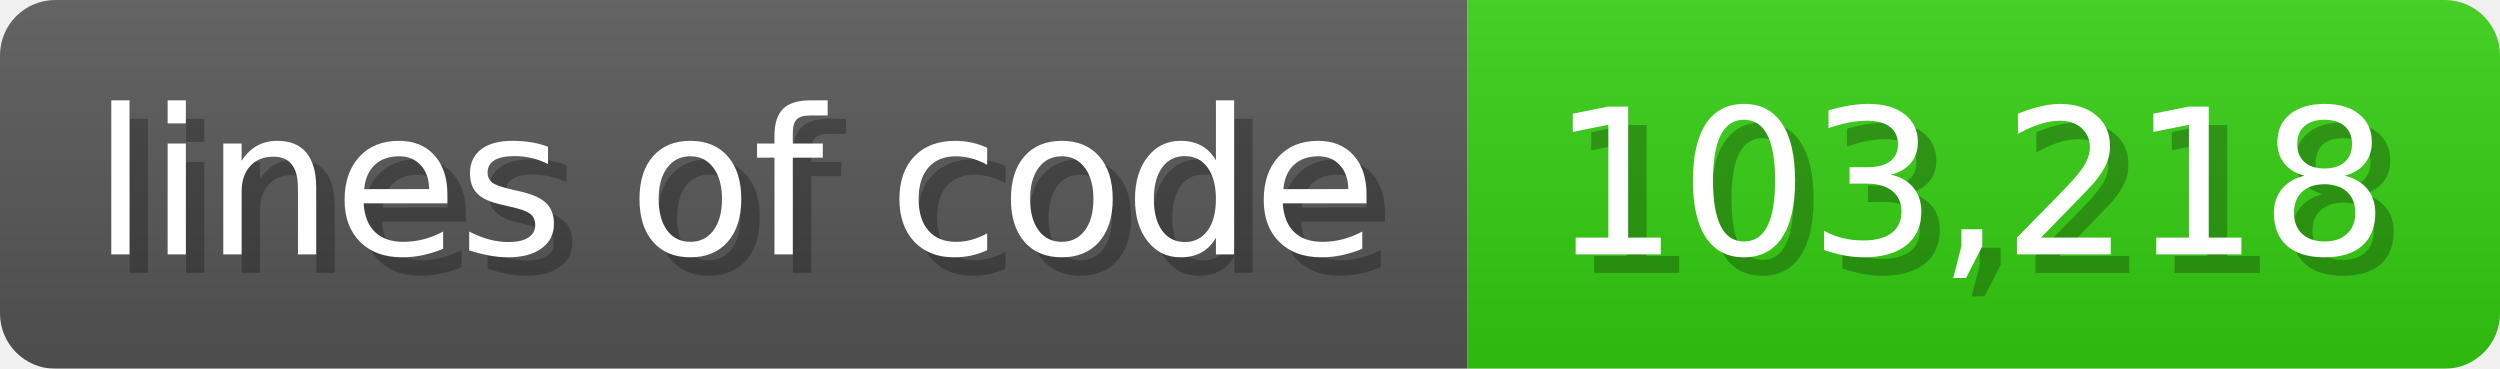
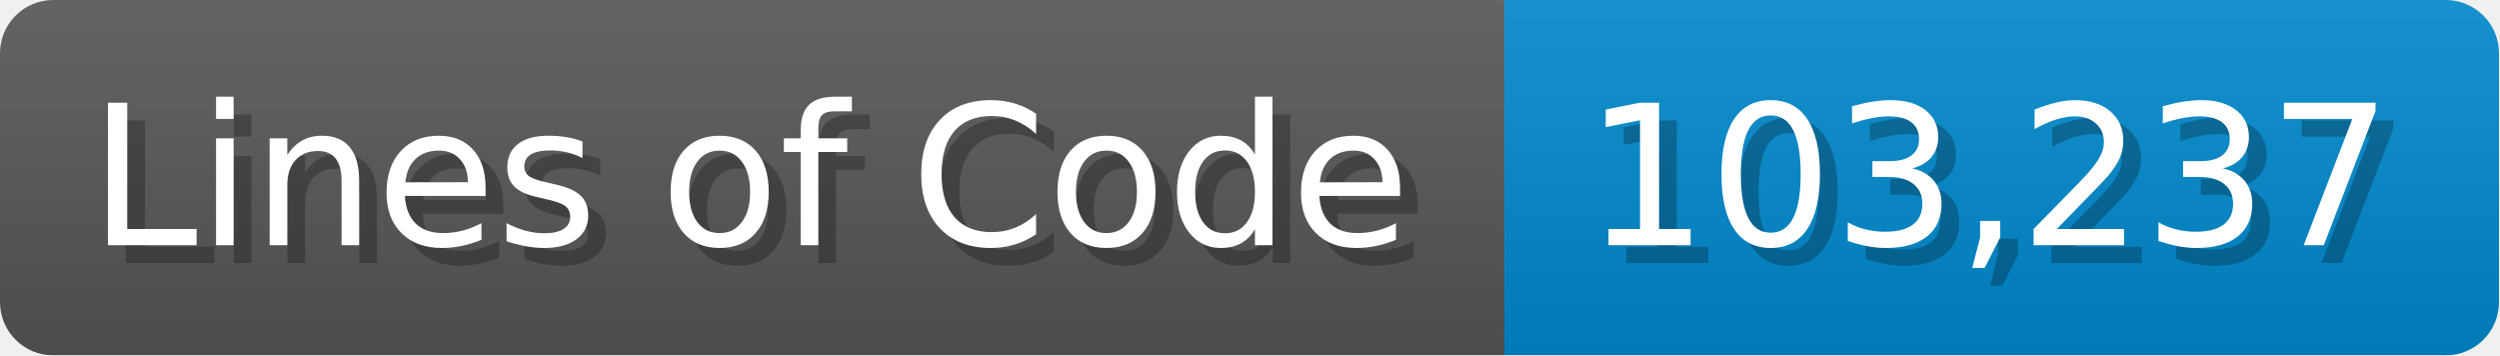
- <svg xmlns="http://www.w3.org/2000/svg" width="135.6" height="20" viewBox="0 0 1356 200">
+ <svg xmlns="http://www.w3.org/2000/svg" width="140.7" height="20" viewBox="0 0 1407 200">
  <linearGradient id="a" x2="0" y2="100%">
    <stop offset="0" stop-opacity=".1" stop-color="#EEE" />
    <stop offset="1" stop-opacity=".1" />
  </linearGradient>
  <mask id="m">
-     <rect width="1356" height="200" rx="30" fill="#FFF" />
+     <rect width="1407" height="200" rx="30" fill="#FFF" />
  </mask>
  <g mask="url(#m)">
-     <rect width="796" height="200" fill="#555" />
-     <rect width="560" height="200" fill="#3C1" x="796" />
-     <rect width="1356" height="200" fill="url(#a)" />
+     <rect width="847" height="200" fill="#555" />
+     <rect width="560" height="200" fill="#08C" x="847" />
+     <rect width="1407" height="200" fill="url(#a)" />
  </g>
  <g fill="#fff" text-anchor="start" font-family="Verdana,DejaVu Sans,sans-serif" font-size="110">
-     <text x="60" y="148" textLength="696" fill="#000" opacity="0.25">lines of code</text>
-     <text x="50" y="138" textLength="696">lines of code</text>
-     <text x="851" y="148" textLength="460" fill="#000" opacity="0.25">103,218</text>
-     <text x="841" y="138" textLength="460">103,218</text>
+     <text x="60" y="148" textLength="747" fill="#000" opacity="0.25">Lines of Code</text>
+     <text x="50" y="138" textLength="747">Lines of Code</text>
+     <text x="902" y="148" textLength="460" fill="#000" opacity="0.25">103,237</text>
+     <text x="892" y="138" textLength="460">103,237</text>
  </g>
</svg>
